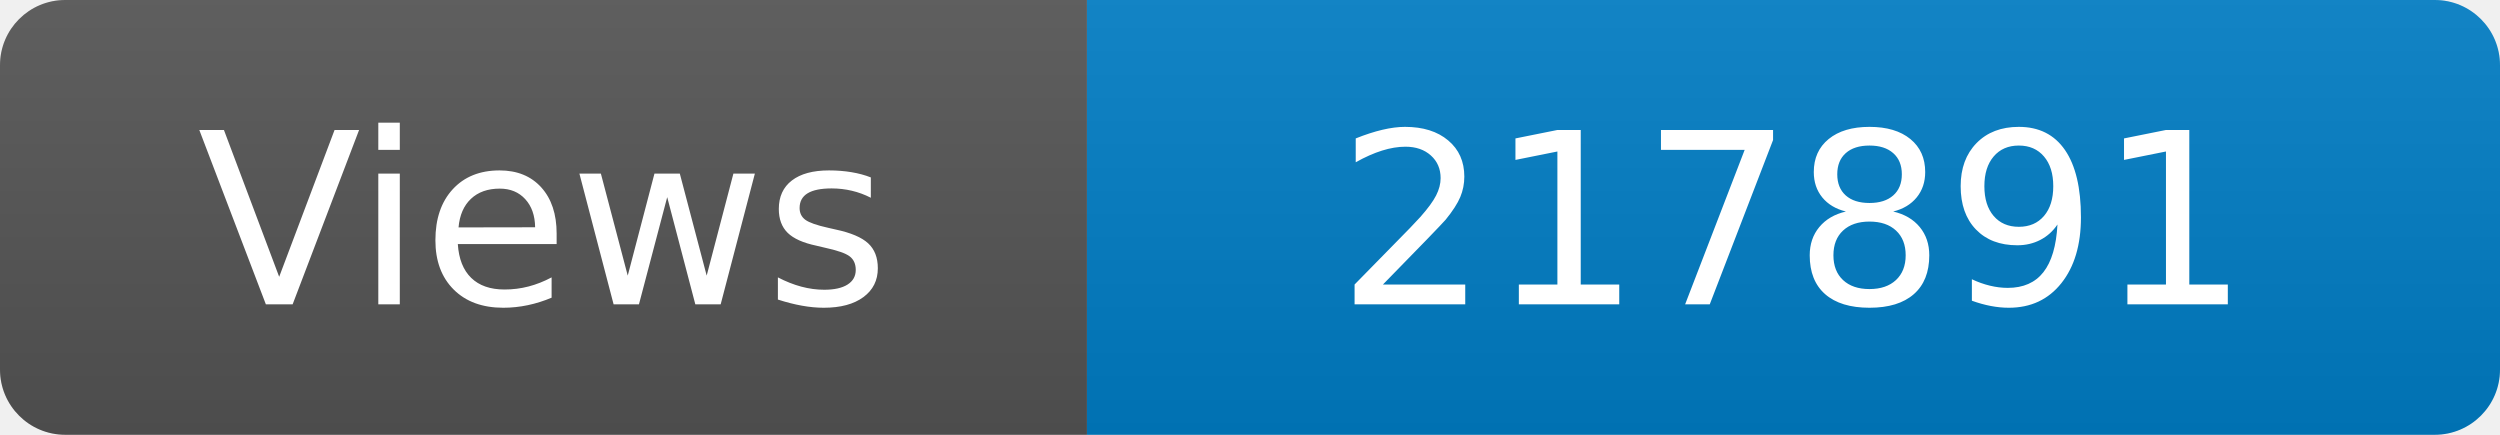
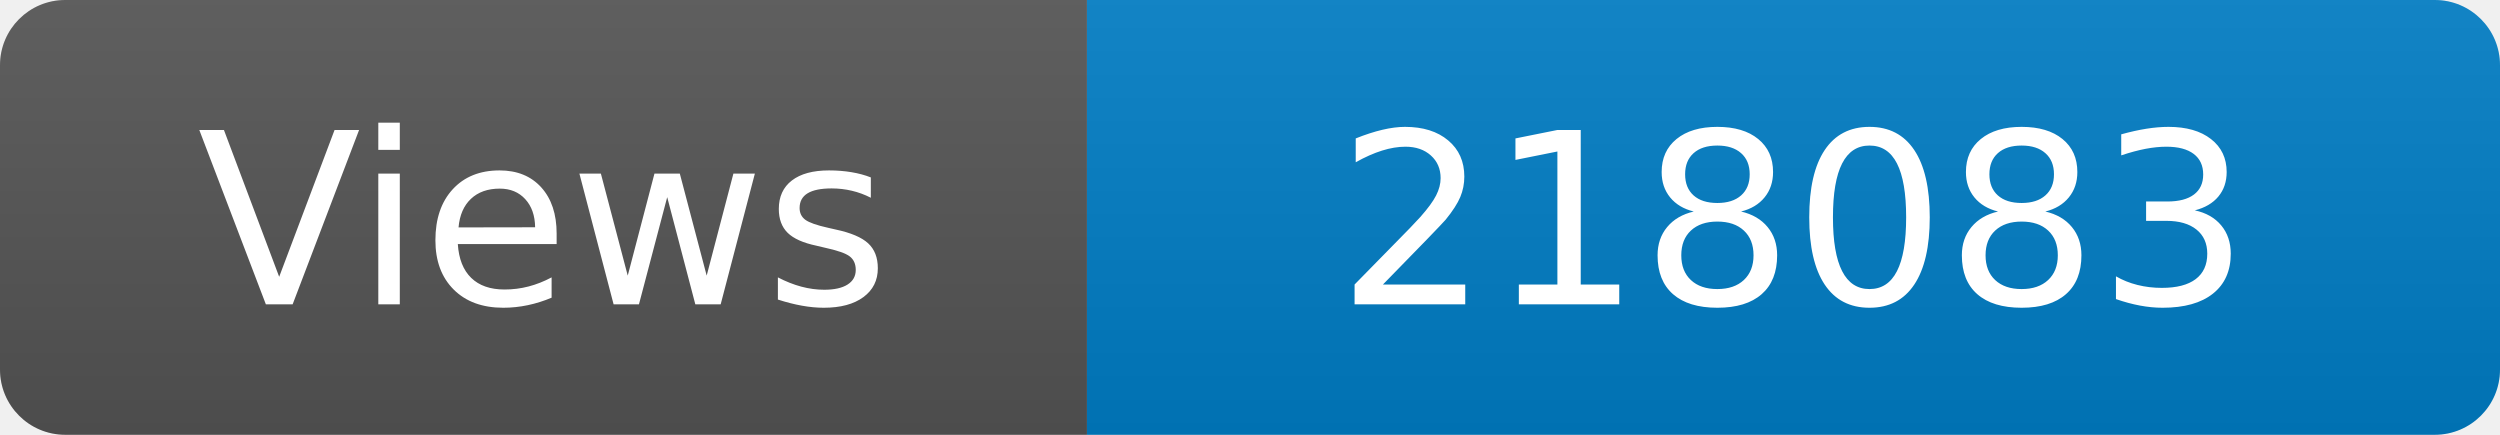
<svg xmlns="http://www.w3.org/2000/svg" width="115" height="20" role="img" aria-label="Maintained?: yes">
  <linearGradient id="s" x2="0" y2="100%">
    <stop offset="0" stop-color="#bbb" stop-opacity=".1" />
    <stop offset="1" stop-opacity=".1" />
  </linearGradient>
  <clipPath id="r">
    <rect width="115" height="20" rx="3" fill="#fff" />
  </clipPath>
  <g clip-path="url(#r)">
    <rect width="50" height="20" fill="#555" />
    <rect x="50" width="160" height="20" fill="#007ec6" />
    <rect width="115" height="20" fill="url(#s)" />
  </g>
  <g fill="#fff" text-anchor="middle" font-family="Verdana,Geneva,DejaVu Sans,sans-serif" font-size="110">
    <text x="250" y="140" transform="scale(.1)" fill="#fff">Views</text>
-     <text x="825" y="140" transform="scale(.1)" fill="#fff">217891</text>
+     <text x="825" y="140" transform="scale(.1)" fill="#fff">218083</text>
  </g>
</svg>
